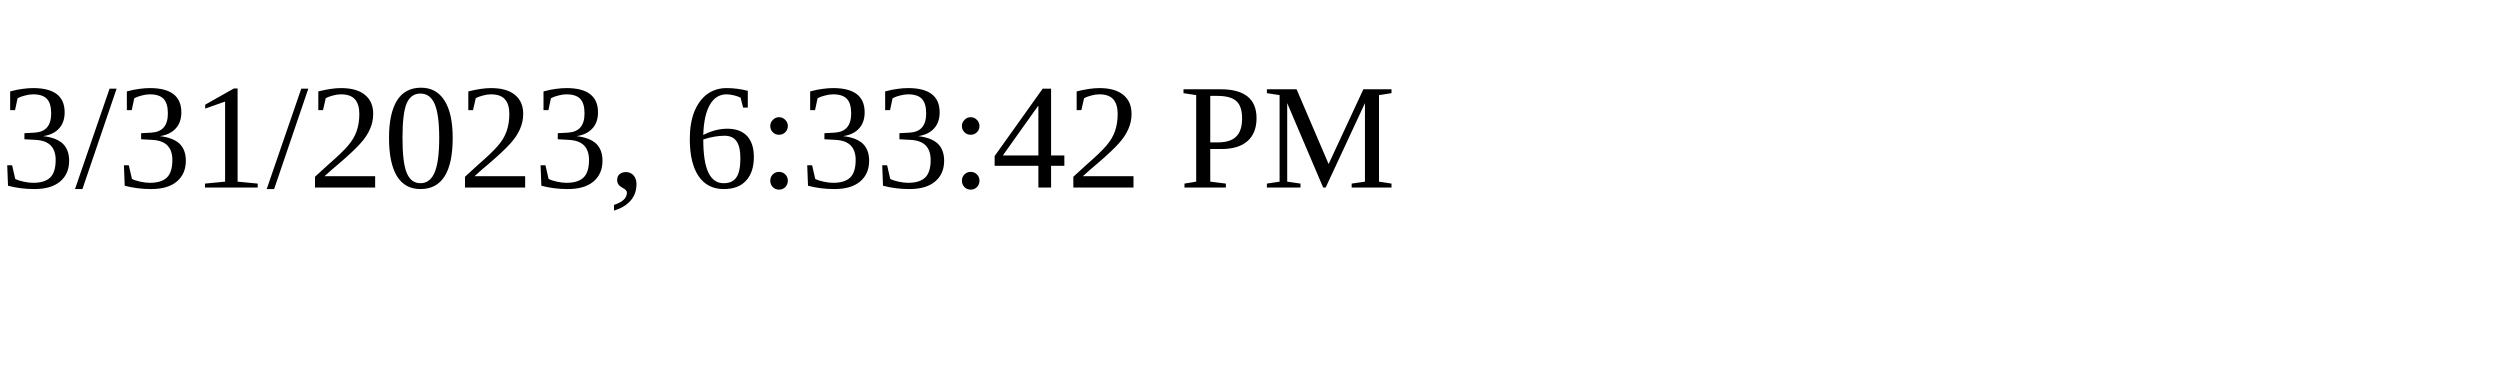
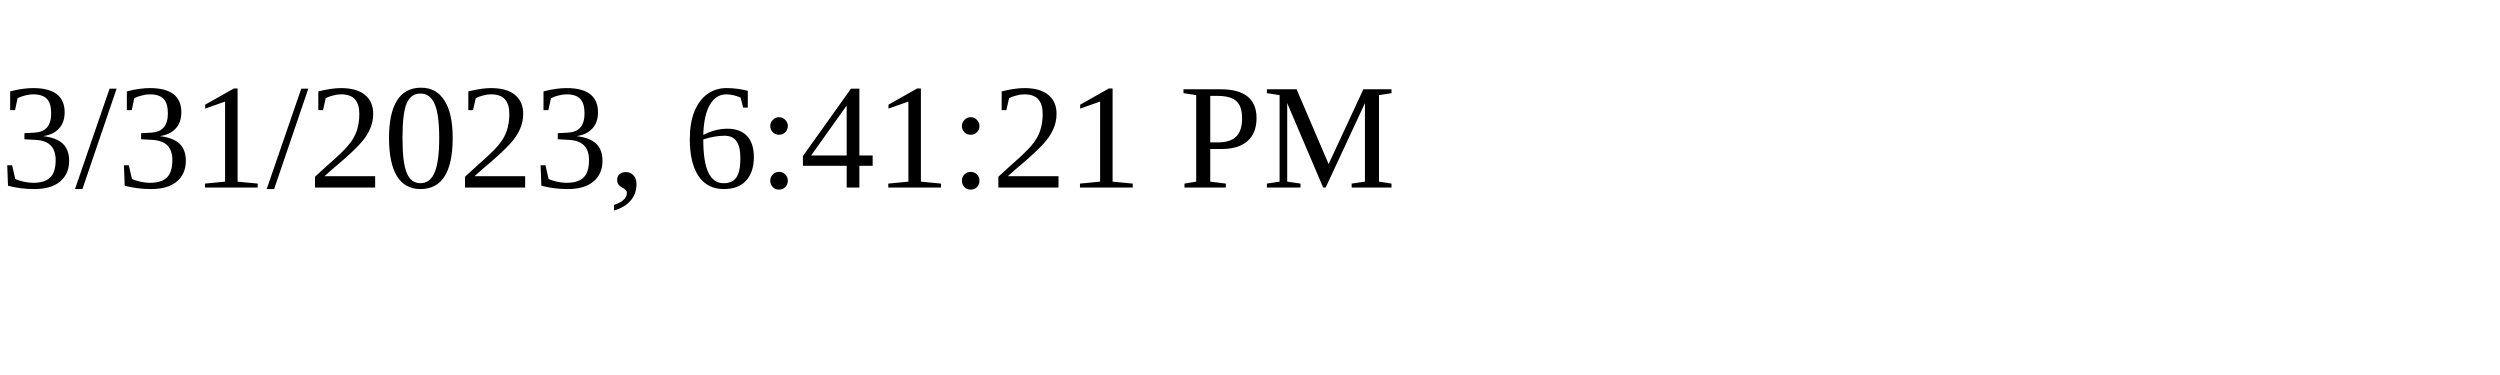
<svg xmlns="http://www.w3.org/2000/svg" height="30" width="200">
-   <text x="0" y="15">3/31/2023, 6:33:42 PM</text>
+   <text x="0" y="15">3/31/2023, 6:41:21 PM</text>
</svg>
